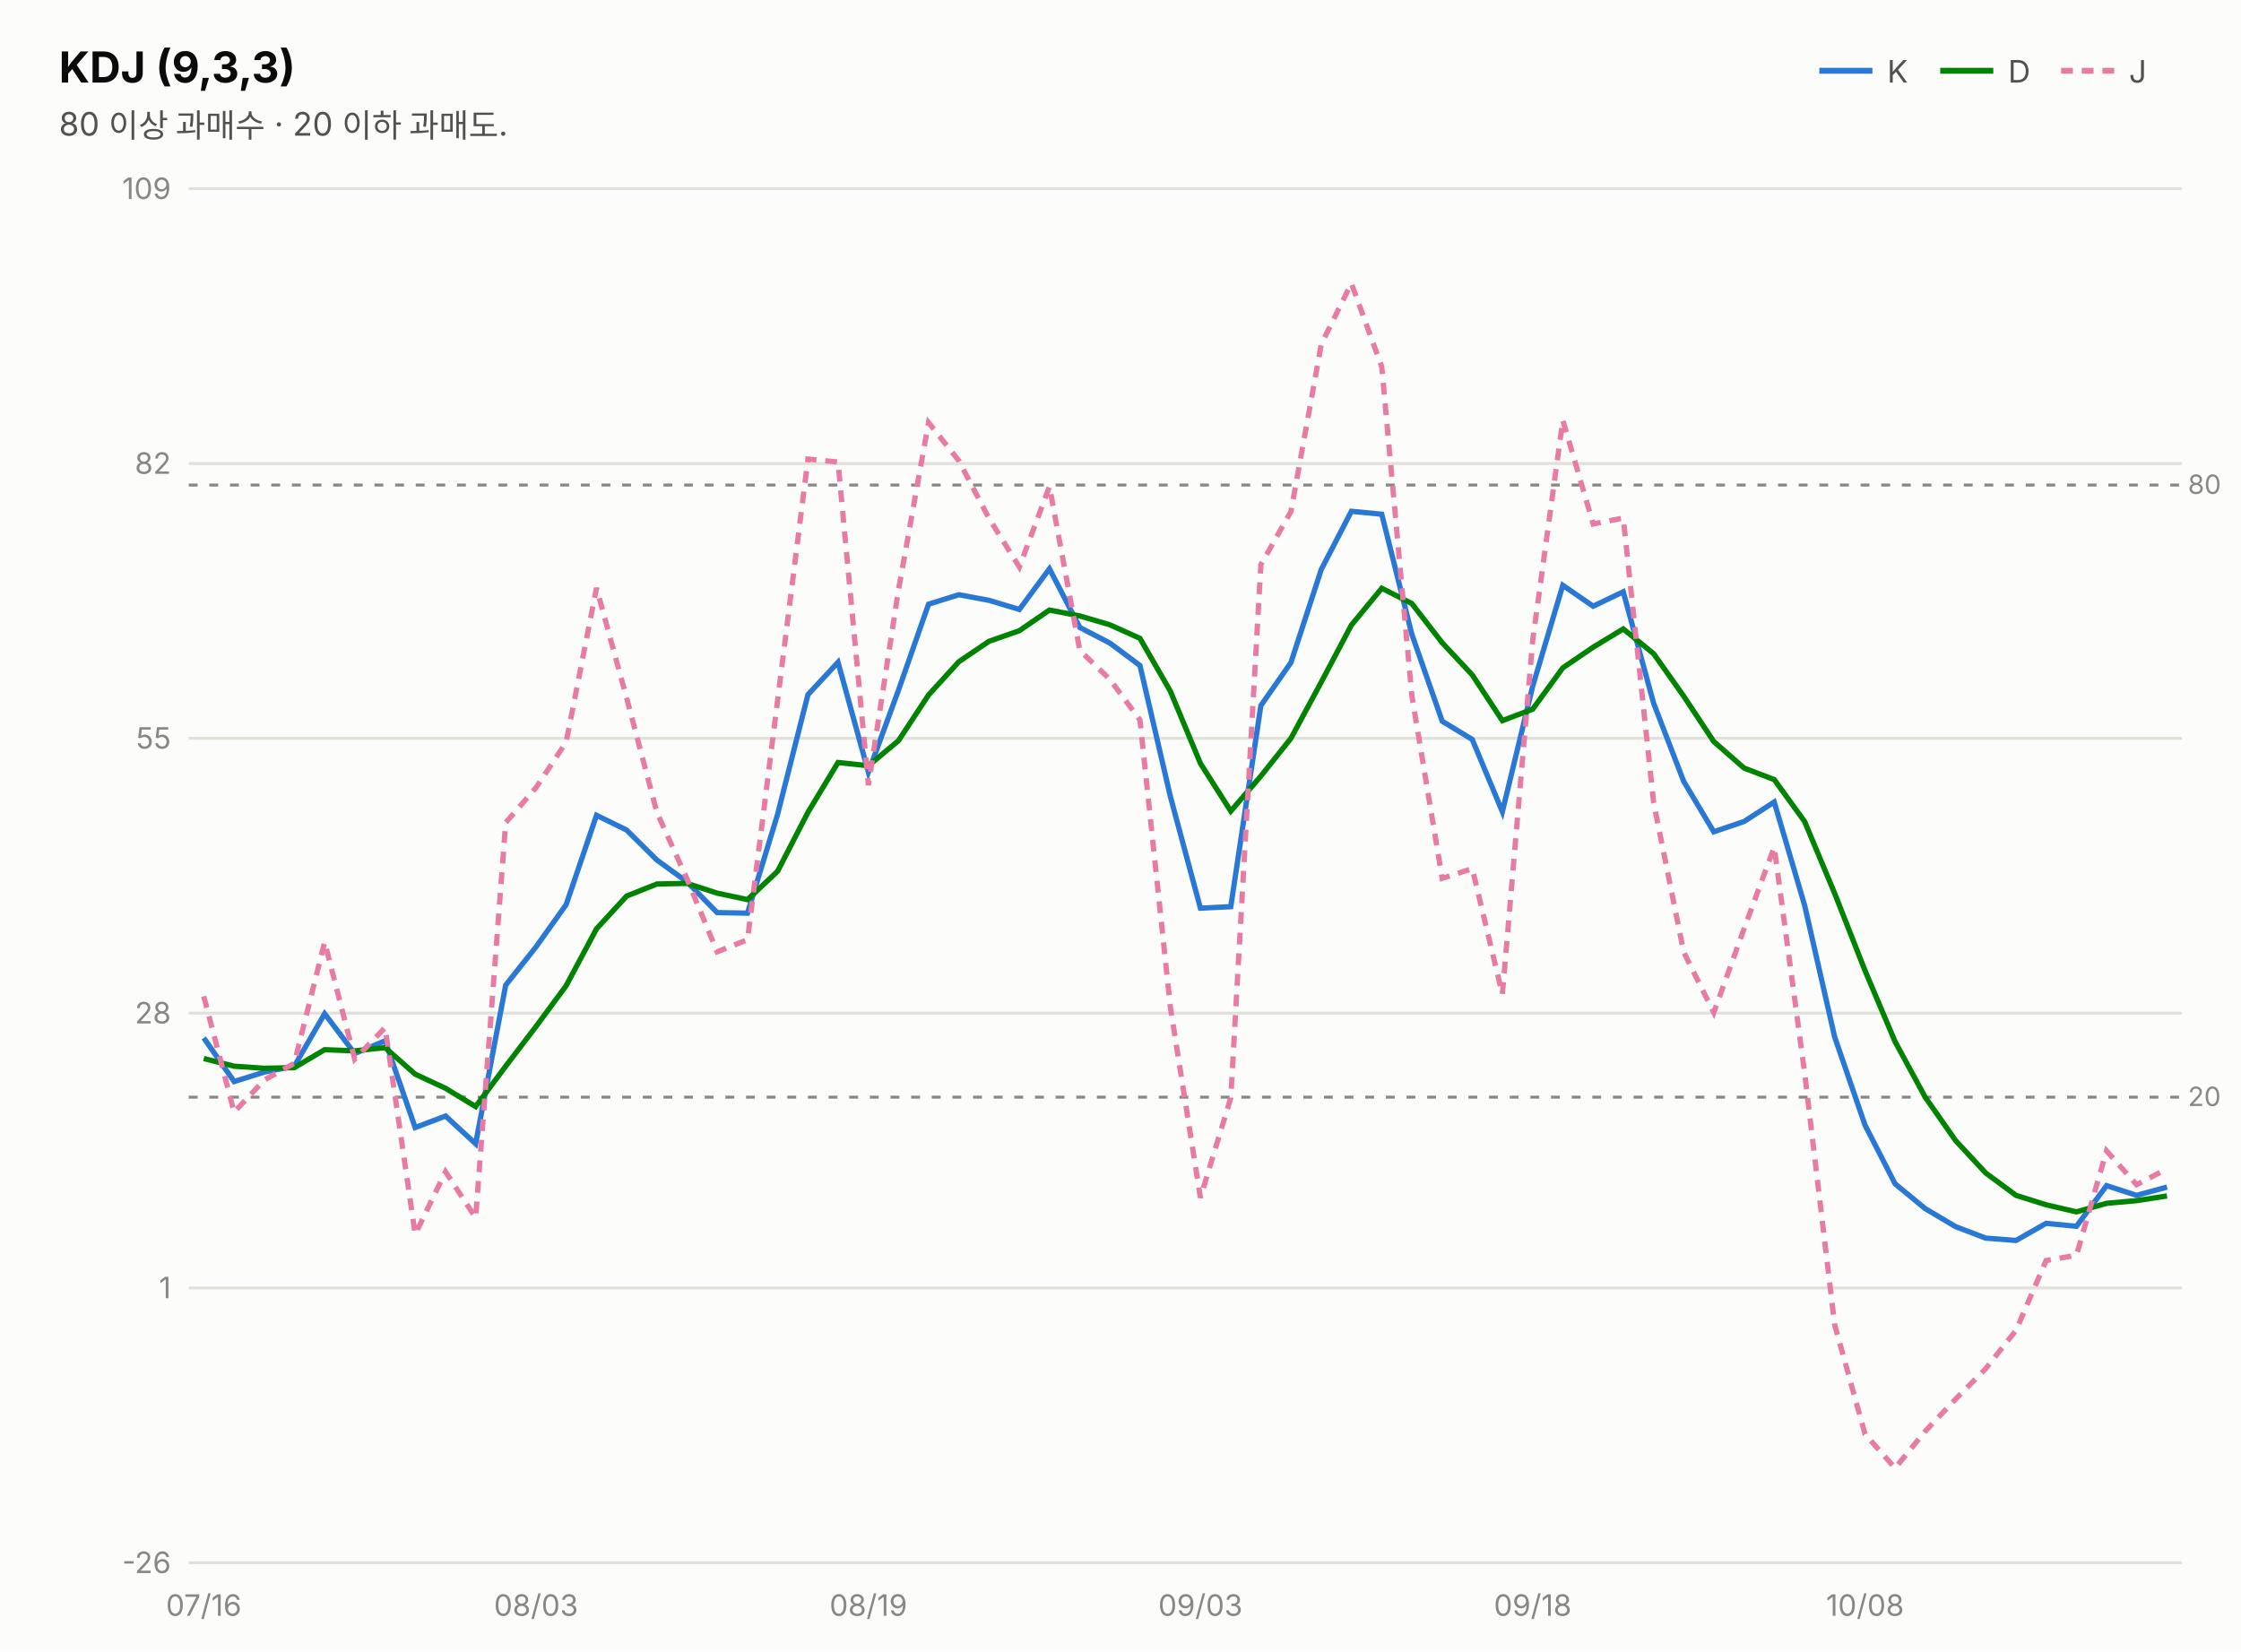
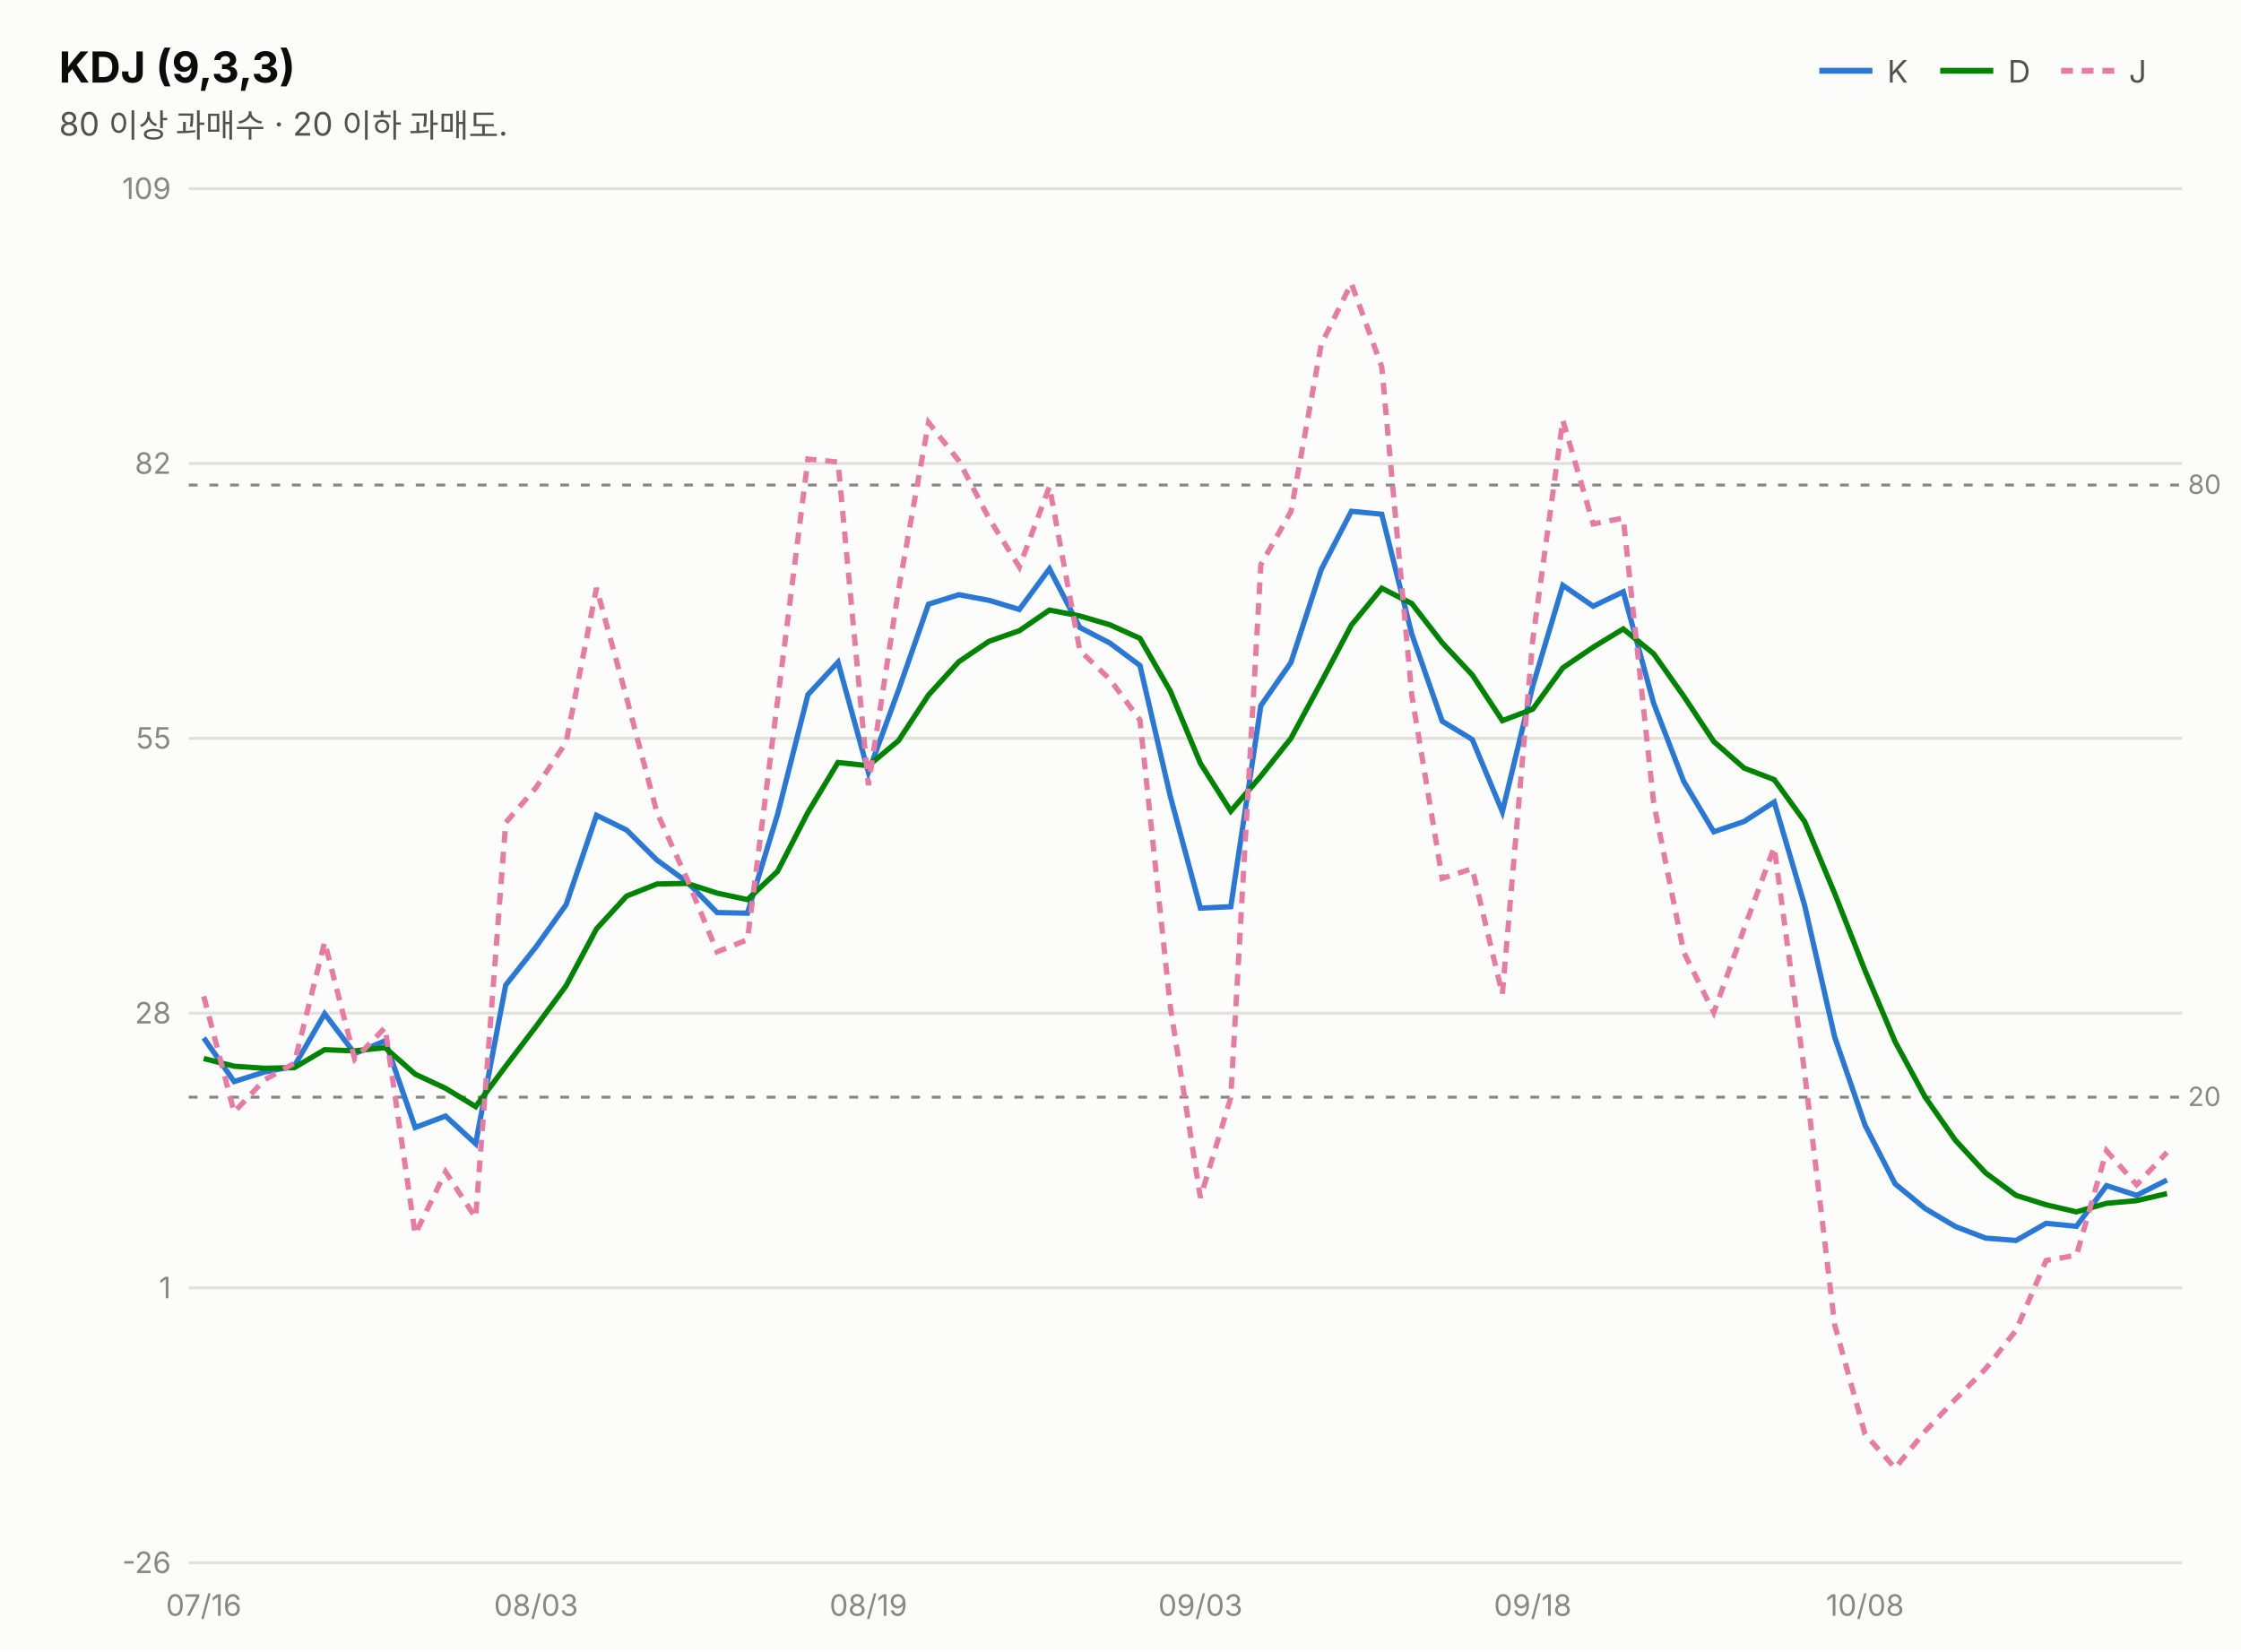
<svg xmlns="http://www.w3.org/2000/svg" width="760" height="560" viewBox="0 0 760 560" font-family="system-ui,-apple-system,&quot;Segoe UI&quot;,&quot;Malgun Gothic&quot;,&quot;Apple SD Gothic Neo&quot;,sans-serif">
  <rect width="760" height="560" fill="#fcfcfb" />
  <text x="20" y="28" font-size="14.5" font-weight="700" fill="#0b0b0b">KDJ (9,3,3)</text>
  <text x="20" y="46" font-size="11" fill="#52514e">80 이상 과매수 · 20 이하 과매도.</text>
  <line x1="617" y1="24" x2="635" y2="24" stroke="#2a78d6" stroke-width="2" />
  <text x="640" y="28" font-size="10.5" fill="#52514e">K</text>
  <line x1="658" y1="24" x2="676" y2="24" stroke="#008300" stroke-width="2" />
  <text x="681" y="28" font-size="10.5" fill="#52514e">D</text>
  <line x1="699" y1="24" x2="717" y2="24" stroke="#e87ba4" stroke-width="2" stroke-dasharray="4 3" />
  <text x="722" y="28" font-size="10.5" fill="#52514e">J</text>
  <line x1="64" y1="530.0" x2="740" y2="530.0" stroke="#e1e0d9" stroke-width="1" />
  <text x="58" y="533.5" font-size="10" fill="#898781" text-anchor="end" style="font-variant-numeric:tabular-nums">-26</text>
  <line x1="64" y1="436.8" x2="740" y2="436.8" stroke="#e1e0d9" stroke-width="1" />
  <text x="58" y="440.3" font-size="10" fill="#898781" text-anchor="end" style="font-variant-numeric:tabular-nums">1</text>
  <line x1="64" y1="343.6" x2="740" y2="343.6" stroke="#e1e0d9" stroke-width="1" />
  <text x="58" y="347.1" font-size="10" fill="#898781" text-anchor="end" style="font-variant-numeric:tabular-nums">28</text>
  <line x1="64" y1="250.4" x2="740" y2="250.4" stroke="#e1e0d9" stroke-width="1" />
  <text x="58" y="253.9" font-size="10" fill="#898781" text-anchor="end" style="font-variant-numeric:tabular-nums">55</text>
  <line x1="64" y1="157.2" x2="740" y2="157.2" stroke="#e1e0d9" stroke-width="1" />
  <text x="58" y="160.7" font-size="10" fill="#898781" text-anchor="end" style="font-variant-numeric:tabular-nums">82</text>
  <line x1="64" y1="64.0" x2="740" y2="64.0" stroke="#e1e0d9" stroke-width="1" />
  <text x="58" y="67.5" font-size="10" fill="#898781" text-anchor="end" style="font-variant-numeric:tabular-nums">109</text>
  <line x1="64" y1="164.5" x2="740" y2="164.5" stroke="#898781" stroke-width="1" stroke-dasharray="3 4" />
  <text x="742" y="167.5" font-size="9" fill="#898781">80</text>
  <line x1="64" y1="372.1" x2="740" y2="372.1" stroke="#898781" stroke-width="1" stroke-dasharray="3 4" />
  <text x="742" y="375.1" font-size="9" fill="#898781">20</text>
-   <path d="M69.1,352.0 L79.4,366.8 L89.6,363.6 L99.8,361.6 L110.1,343.8 L120.3,357.3 L130.6,353.0 L140.8,382.4 L151.1,378.5 L161.3,387.9 L171.5,334.1 L181.8,321.1 L192.0,306.8 L202.3,276.5 L212.5,281.5 L222.8,291.7 L233.0,299.1 L243.2,309.5 L253.5,309.7 L263.7,276.2 L274.0,235.6 L284.2,224.6 L294.5,261.9 L304.7,234.1 L314.9,204.9 L325.2,201.7 L335.4,203.6 L345.7,206.7 L355.9,192.9 L366.2,212.8 L376.4,218.1 L386.6,225.7 L396.9,270.1 L407.1,308.0 L417.4,307.5 L427.6,239.3 L437.8,224.7 L448.1,193.1 L458.3,173.4 L468.6,174.4 L478.8,215.1 L489.1,244.6 L499.3,250.8 L509.5,275.3 L519.8,232.7 L530.0,198.5 L540.3,205.6 L550.5,200.7 L560.8,238.5 L571.0,265.0 L581.2,282.1 L591.5,278.6 L601.7,272.0 L612.0,307.0 L622.2,351.7 L632.5,381.6 L642.7,401.5 L652.9,409.9 L663.2,416.0 L673.4,419.9 L683.7,420.7 L693.9,414.9 L704.2,415.9 L714.4,402.1 L724.6,405.4 L734.9,402.6" fill="none" stroke="#2a78d6" stroke-width="1.8" />
-   <path d="M69.1,359.0 L79.4,361.6 L89.6,362.3 L99.8,362.1 L110.1,356.0 L120.3,356.4 L130.6,355.3 L140.8,364.3 L151.1,369.1 L161.3,375.3 L171.5,361.6 L181.8,348.1 L192.0,334.3 L202.3,315.0 L212.5,303.9 L222.8,299.8 L233.0,299.6 L243.2,302.9 L253.5,305.1 L263.7,295.5 L274.0,275.5 L284.2,258.6 L294.5,259.7 L304.7,251.2 L314.9,235.7 L325.2,224.4 L335.4,217.5 L345.7,213.9 L355.9,206.9 L366.2,208.9 L376.4,211.9 L386.6,216.5 L396.9,234.4 L407.1,258.9 L417.4,275.1 L427.6,263.2 L437.8,250.4 L448.1,231.3 L458.3,212.0 L468.6,199.5 L478.8,204.7 L489.1,218.0 L499.3,228.9 L509.5,244.4 L519.8,240.5 L530.0,226.5 L540.3,219.5 L550.5,213.3 L560.8,221.7 L571.0,236.1 L581.2,251.5 L591.5,260.5 L601.7,264.4 L612.0,278.6 L622.2,303.0 L632.5,329.2 L642.7,353.3 L652.9,372.1 L663.2,386.8 L673.4,397.8 L683.7,405.4 L693.9,408.6 L704.2,411.0 L714.4,408.1 L724.6,407.2 L734.9,405.6" fill="none" stroke="#008300" stroke-width="1.8" />
-   <path d="M69.1,337.9 L79.4,377.2 L89.6,366.3 L99.8,360.6 L110.1,319.5 L120.3,359.2 L130.6,348.5 L140.8,418.6 L151.1,397.4 L161.3,413.0 L171.5,279.0 L181.8,267.1 L192.0,251.7 L202.3,199.4 L212.5,236.7 L222.8,275.6 L233.0,298.1 L243.2,322.8 L253.5,318.7 L263.7,237.6 L274.0,155.7 L284.2,156.7 L294.5,266.3 L304.7,200.1 L314.9,143.3 L325.2,156.3 L335.4,175.8 L345.7,192.3 L355.9,165.0 L366.2,220.6 L376.4,230.4 L386.6,244.2 L396.9,341.5 L407.1,406.2 L417.4,372.3 L427.6,191.5 L437.8,173.5 L448.1,116.7 L458.3,96.1 L468.6,124.4 L478.8,235.9 L489.1,297.9 L499.3,294.6 L509.5,337.2 L519.8,217.1 L530.0,142.5 L540.3,177.7 L550.5,175.7 L560.8,272.2 L571.0,322.9 L581.2,343.4 L591.5,314.9 L601.7,287.3 L612.0,363.8 L622.2,449.3 L632.5,486.4 L642.7,497.9 L652.9,485.4 L663.2,474.5 L673.4,464.2 L683.7,451.2 L693.9,427.5 L704.2,425.7 L714.4,390.3 L724.6,401.8 L734.9,396.4" fill="none" stroke="#e87ba4" stroke-width="1.8" stroke-dasharray="4 3" />
+   <path d="M69.1,352.0 L79.4,366.8 L89.6,363.6 L99.8,361.6 L110.1,343.8 L120.3,357.3 L130.6,353.0 L140.8,382.4 L151.1,378.5 L161.3,387.9 L171.5,334.1 L181.8,321.1 L192.0,306.8 L202.3,276.5 L212.5,281.5 L222.8,291.7 L233.0,299.1 L243.2,309.5 L253.5,309.7 L263.7,276.2 L274.0,235.6 L284.2,224.6 L294.5,261.9 L304.7,234.1 L314.9,204.9 L325.2,201.7 L335.4,203.6 L345.7,206.7 L355.9,192.9 L366.2,212.8 L376.4,218.1 L386.6,225.7 L396.9,270.1 L407.1,308.0 L417.4,307.5 L427.6,239.3 L437.8,224.7 L448.1,193.1 L458.3,173.4 L468.6,174.4 L478.8,215.1 L489.1,244.6 L499.3,250.8 L509.5,275.3 L519.8,232.7 L530.0,198.5 L540.3,205.6 L550.5,200.7 L560.8,238.5 L571.0,265.0 L581.2,282.1 L591.5,278.6 L601.7,272.0 L612.0,307.0 L622.2,351.7 L632.5,381.6 L642.7,401.5 L652.9,409.9 L663.2,416.0 L673.4,419.9 L683.7,420.7 L693.9,414.9 L704.2,415.9 L714.4,402.1 L724.6,405.4 L734.9,400.2" fill="none" stroke="#2a78d6" stroke-width="1.8" />
+   <path d="M69.1,359.0 L79.4,361.6 L89.6,362.3 L99.8,362.1 L110.1,356.0 L120.3,356.4 L130.6,355.3 L140.8,364.3 L151.1,369.1 L161.3,375.3 L171.5,361.6 L181.8,348.1 L192.0,334.3 L202.3,315.0 L212.5,303.9 L222.8,299.8 L233.0,299.6 L243.2,302.9 L253.5,305.1 L263.7,295.5 L274.0,275.5 L284.2,258.6 L294.5,259.7 L304.7,251.2 L314.9,235.7 L325.2,224.4 L335.4,217.5 L345.7,213.9 L355.9,206.9 L366.2,208.9 L376.4,211.9 L386.6,216.5 L396.9,234.4 L407.1,258.9 L417.4,275.1 L427.6,263.2 L437.8,250.4 L448.1,231.3 L458.3,212.0 L468.6,199.5 L478.8,204.7 L489.1,218.0 L499.3,228.9 L509.5,244.4 L519.8,240.5 L530.0,226.5 L540.3,219.5 L550.5,213.3 L560.8,221.7 L571.0,236.1 L581.2,251.5 L591.5,260.5 L601.7,264.4 L612.0,278.6 L622.2,303.0 L632.5,329.2 L642.7,353.3 L652.9,372.1 L663.2,386.8 L673.4,397.8 L683.7,405.4 L693.9,408.6 L704.2,411.0 L714.4,408.1 L724.6,407.2 L734.9,404.8" fill="none" stroke="#008300" stroke-width="1.8" />
+   <path d="M69.1,337.9 L79.4,377.2 L89.6,366.3 L99.8,360.6 L110.1,319.5 L120.3,359.2 L130.6,348.5 L140.8,418.6 L151.1,397.4 L161.3,413.0 L171.5,279.0 L181.8,267.1 L192.0,251.7 L202.3,199.4 L212.5,236.7 L222.8,275.6 L233.0,298.1 L243.2,322.8 L253.5,318.7 L263.7,237.6 L274.0,155.7 L284.2,156.7 L294.5,266.3 L304.7,200.1 L314.9,143.3 L325.2,156.3 L335.4,175.8 L345.7,192.3 L355.9,165.0 L366.2,220.6 L376.4,230.4 L386.6,244.2 L396.9,341.5 L407.1,406.2 L417.4,372.3 L427.6,191.5 L437.8,173.5 L448.1,116.7 L458.3,96.1 L468.6,124.4 L478.8,235.9 L489.1,297.9 L499.3,294.6 L509.5,337.2 L519.8,217.1 L530.0,142.5 L540.3,177.7 L550.5,175.7 L560.8,272.2 L571.0,322.9 L581.2,343.4 L591.5,314.9 L601.7,287.3 L612.0,363.8 L622.2,449.3 L632.5,486.4 L642.7,497.9 L652.9,485.4 L663.2,474.5 L673.4,464.2 L683.7,451.2 L693.9,427.5 L704.2,425.7 L714.4,390.3 L724.6,401.8 L734.9,390.8" fill="none" stroke="#e87ba4" stroke-width="1.8" stroke-dasharray="4 3" />
  <text x="69.1" y="548" font-size="10" fill="#898781" text-anchor="middle">07/16</text>
  <text x="181.8" y="548" font-size="10" fill="#898781" text-anchor="middle">08/03</text>
  <text x="294.5" y="548" font-size="10" fill="#898781" text-anchor="middle">08/19</text>
  <text x="407.1" y="548" font-size="10" fill="#898781" text-anchor="middle">09/03</text>
  <text x="519.8" y="548" font-size="10" fill="#898781" text-anchor="middle">09/18</text>
  <text x="632.5" y="548" font-size="10" fill="#898781" text-anchor="middle">10/08</text>
</svg>
